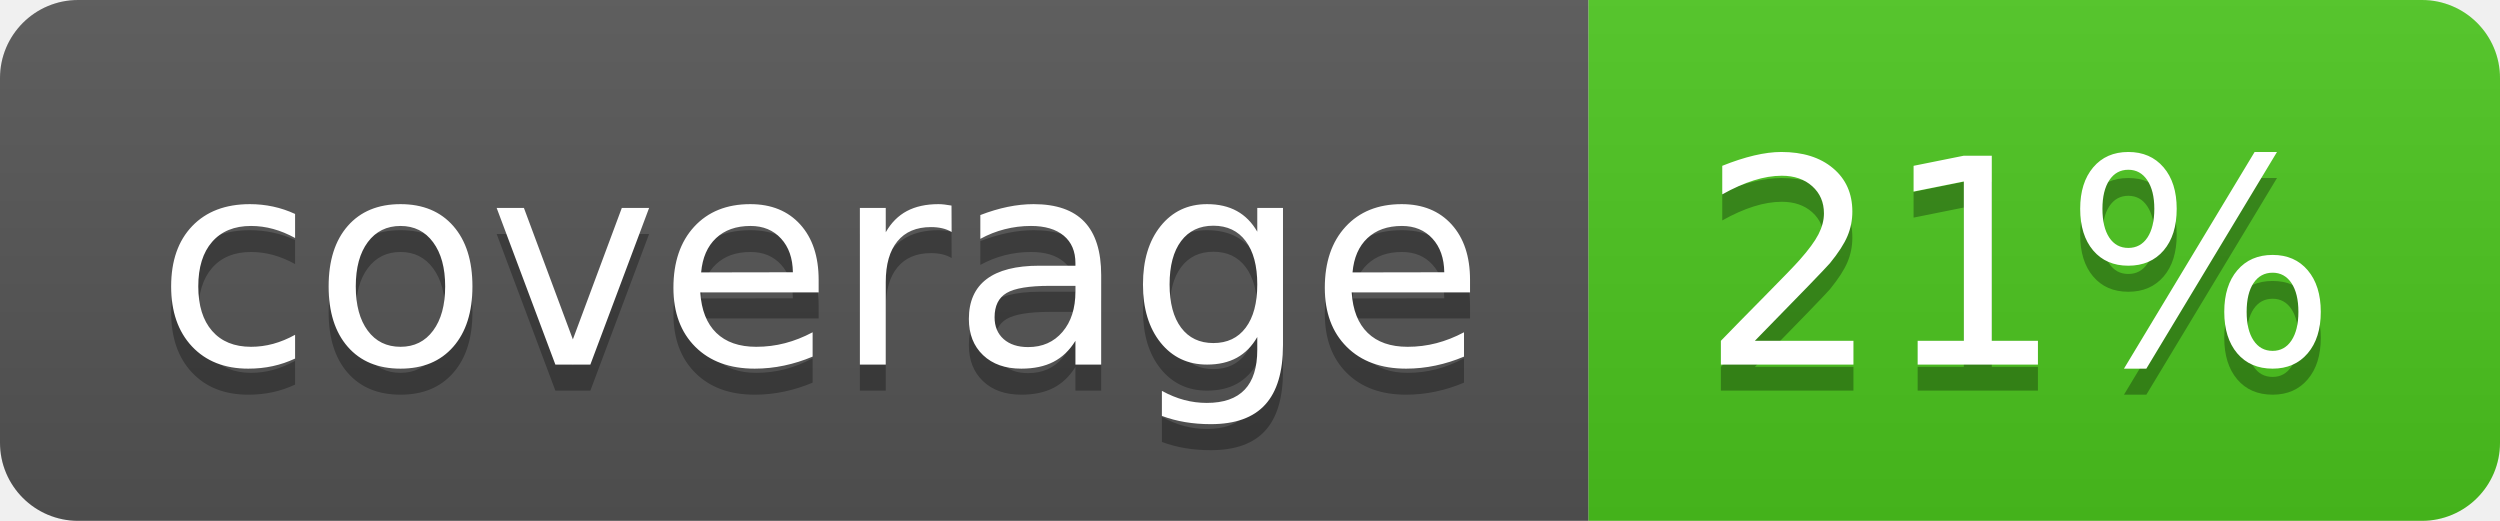
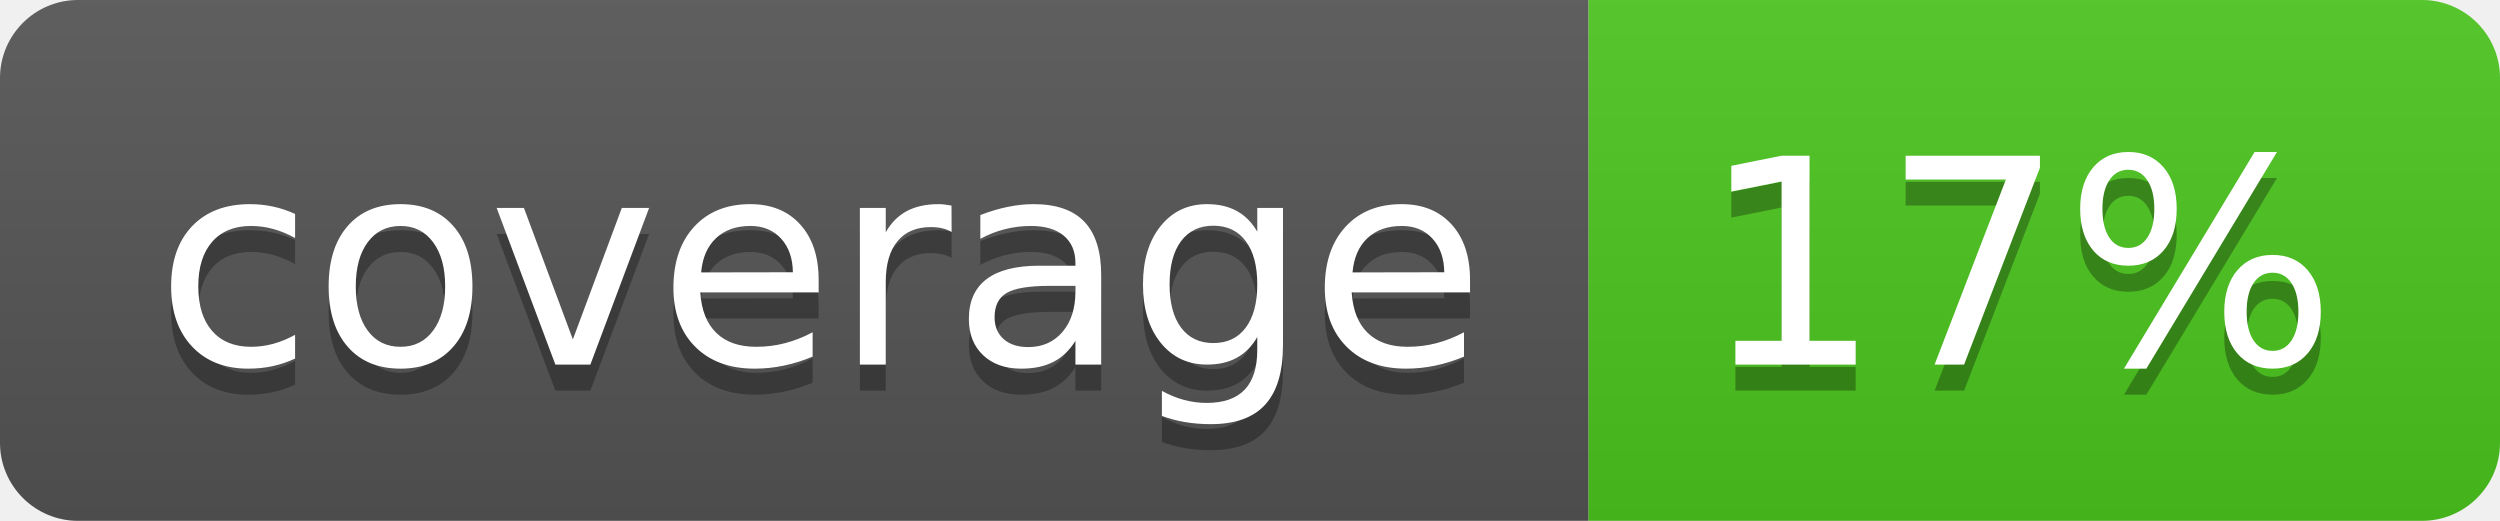
<svg xmlns="http://www.w3.org/2000/svg" width="96" height="20">
  <linearGradient id="b" x2="0" y2="100%">
    <stop offset="0" stop-color="#bbb" stop-opacity=".1" />
    <stop offset="1" stop-opacity=".1" />
  </linearGradient>
  <clipPath id="a">
    <rect width="96" height="20" rx="3" fill="#fff" />
  </clipPath>
  <g clip-path="url(#a)">
    <path fill="#555" d="M0 0h61v20H0z" />
    <path fill="#4CC61E" d="M61 0h35v20H61z" />
    <path fill="url(#b)" d="M0 0h96v20H0z" />
  </g>
  <g fill="#fff" text-anchor="middle" font-family="DejaVu Sans,Verdana,Geneva,sans-serif" font-size="110">
    <text x="315" y="150" fill="#010101" fill-opacity=".3" transform="scale(.1)" textLength="510">coverage</text>
    <text x="315" y="140" transform="scale(.1)" textLength="510">coverage</text>
-     <text x="775" y="150" fill="#010101" fill-opacity=".3" transform="scale(.1)" textLength="250">21%</text>
-     <text x="775" y="140" transform="scale(.1)" textLength="250">21%</text>
+     <text x="775" y="150" fill="#010101" fill-opacity=".3" transform="scale(.1)" textLength="250">17%</text>
+     <text x="775" y="140" transform="scale(.1)" textLength="250">17%</text>
  </g>
</svg>
